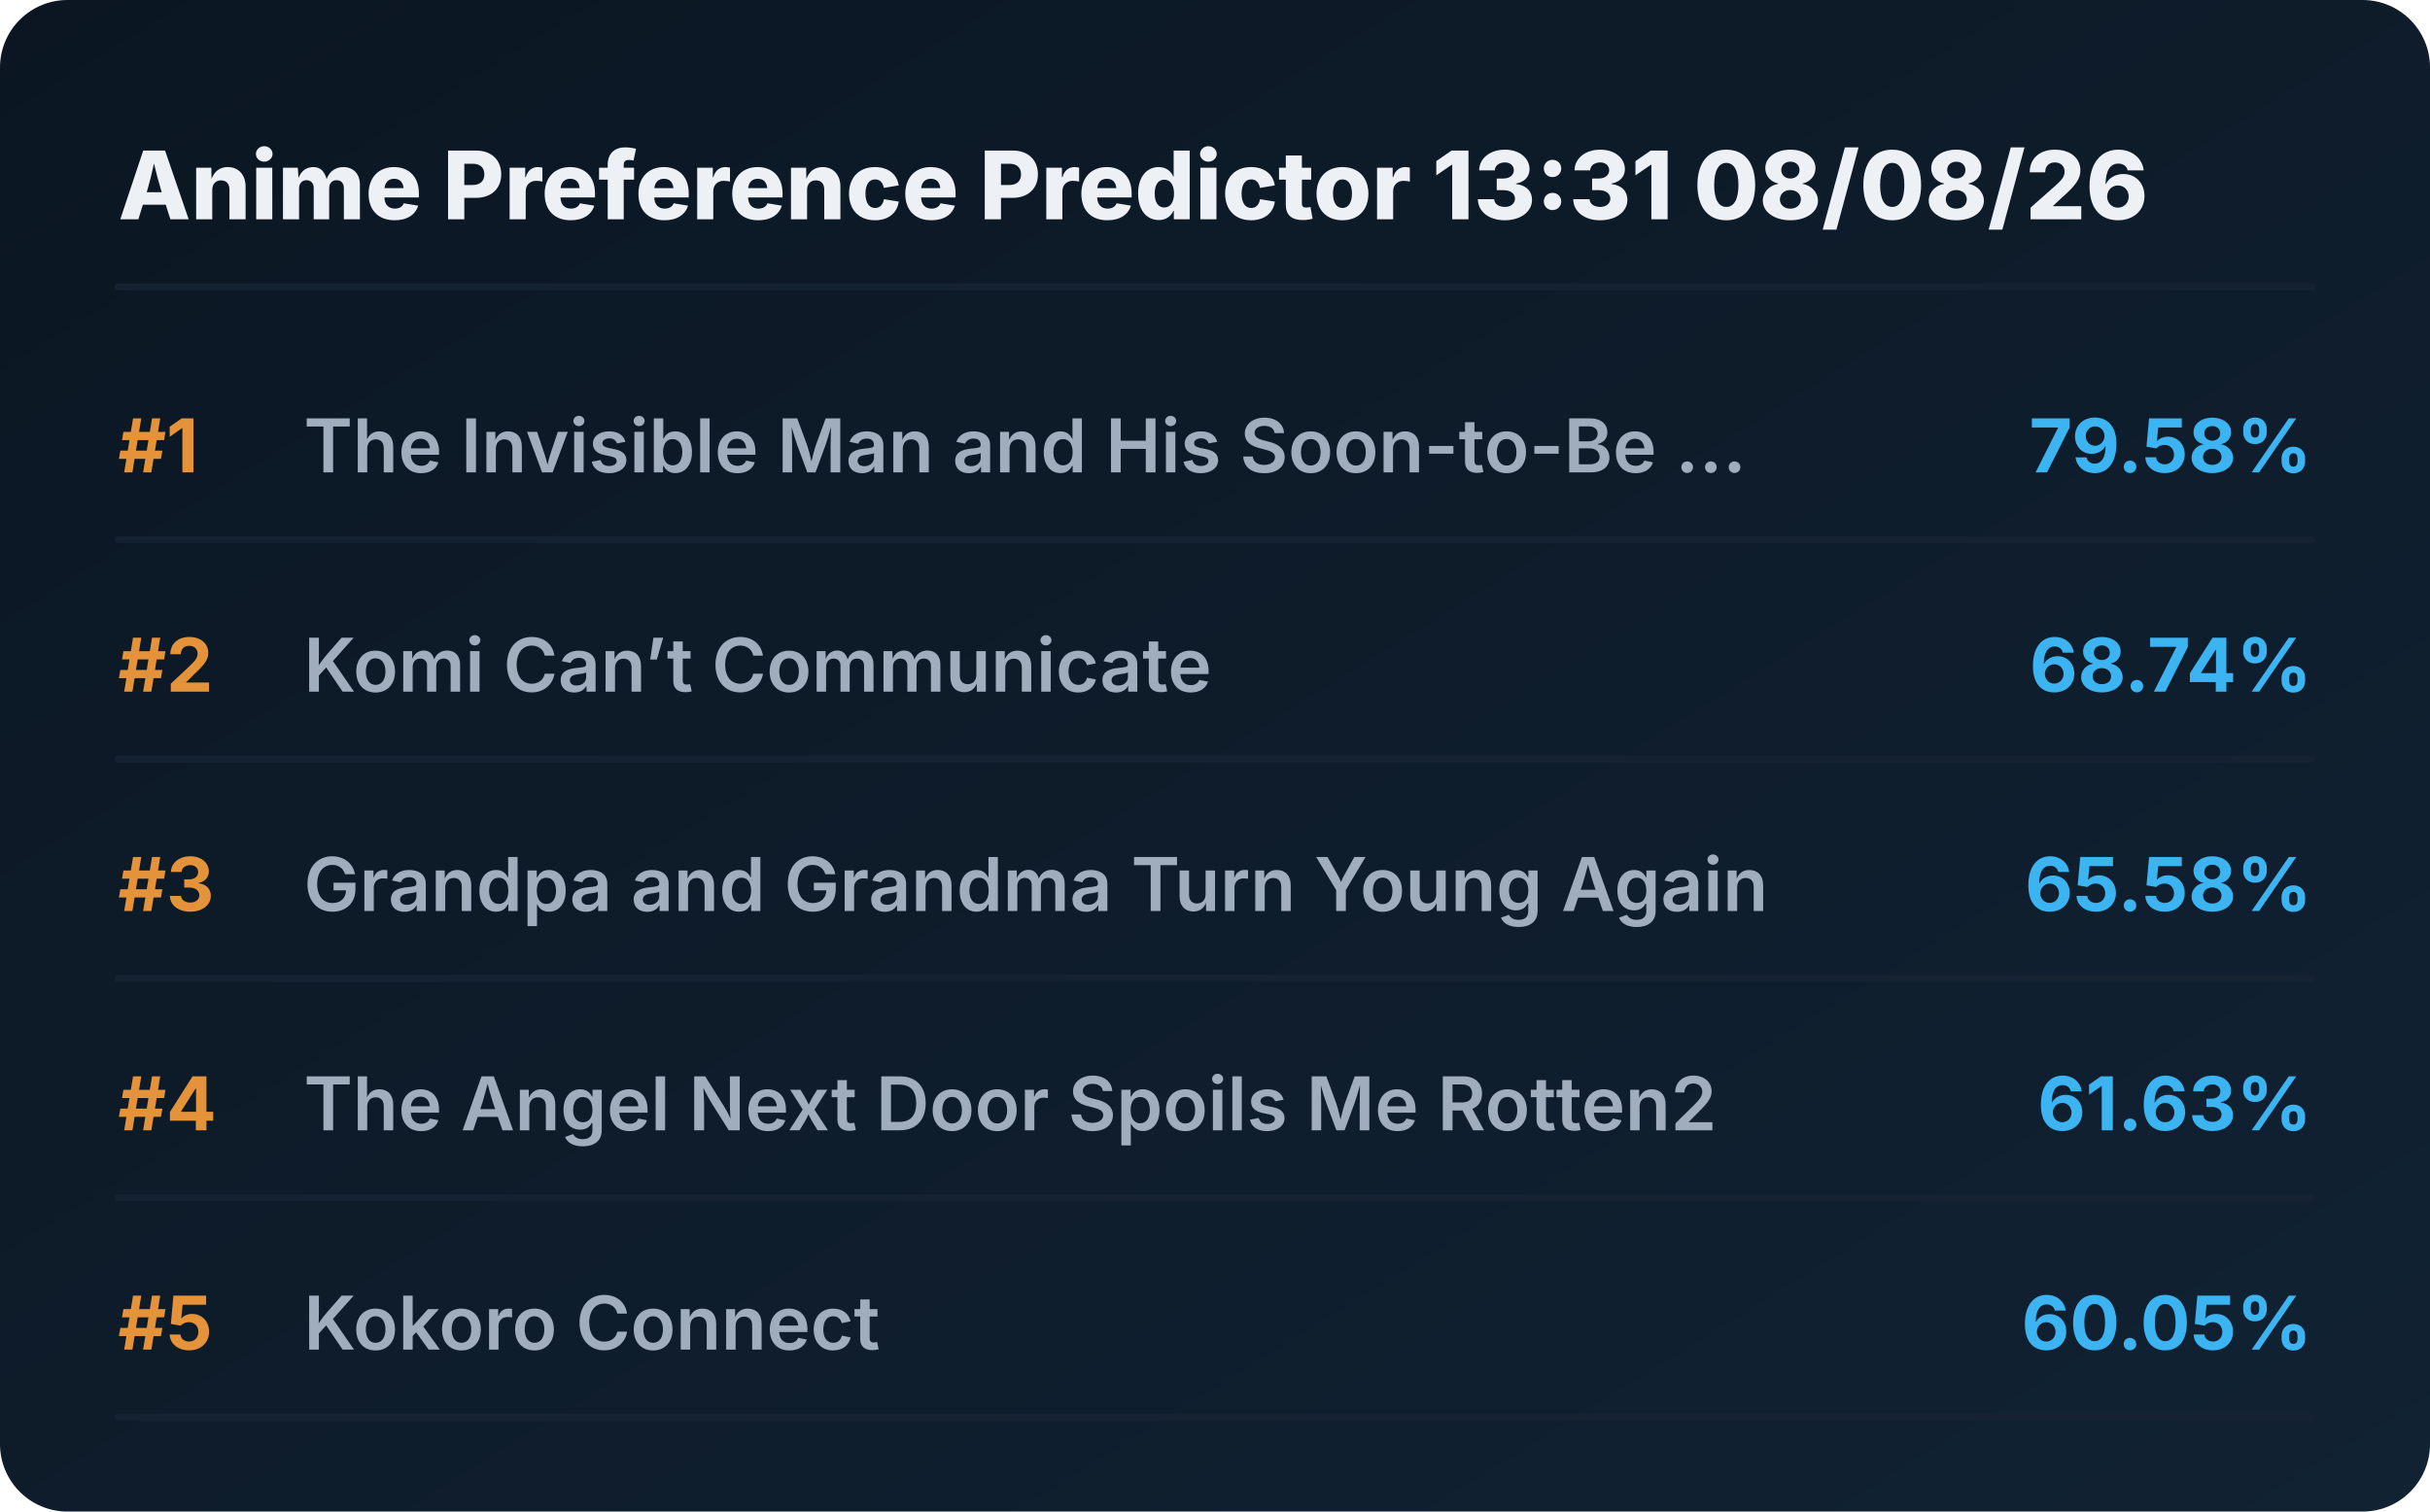
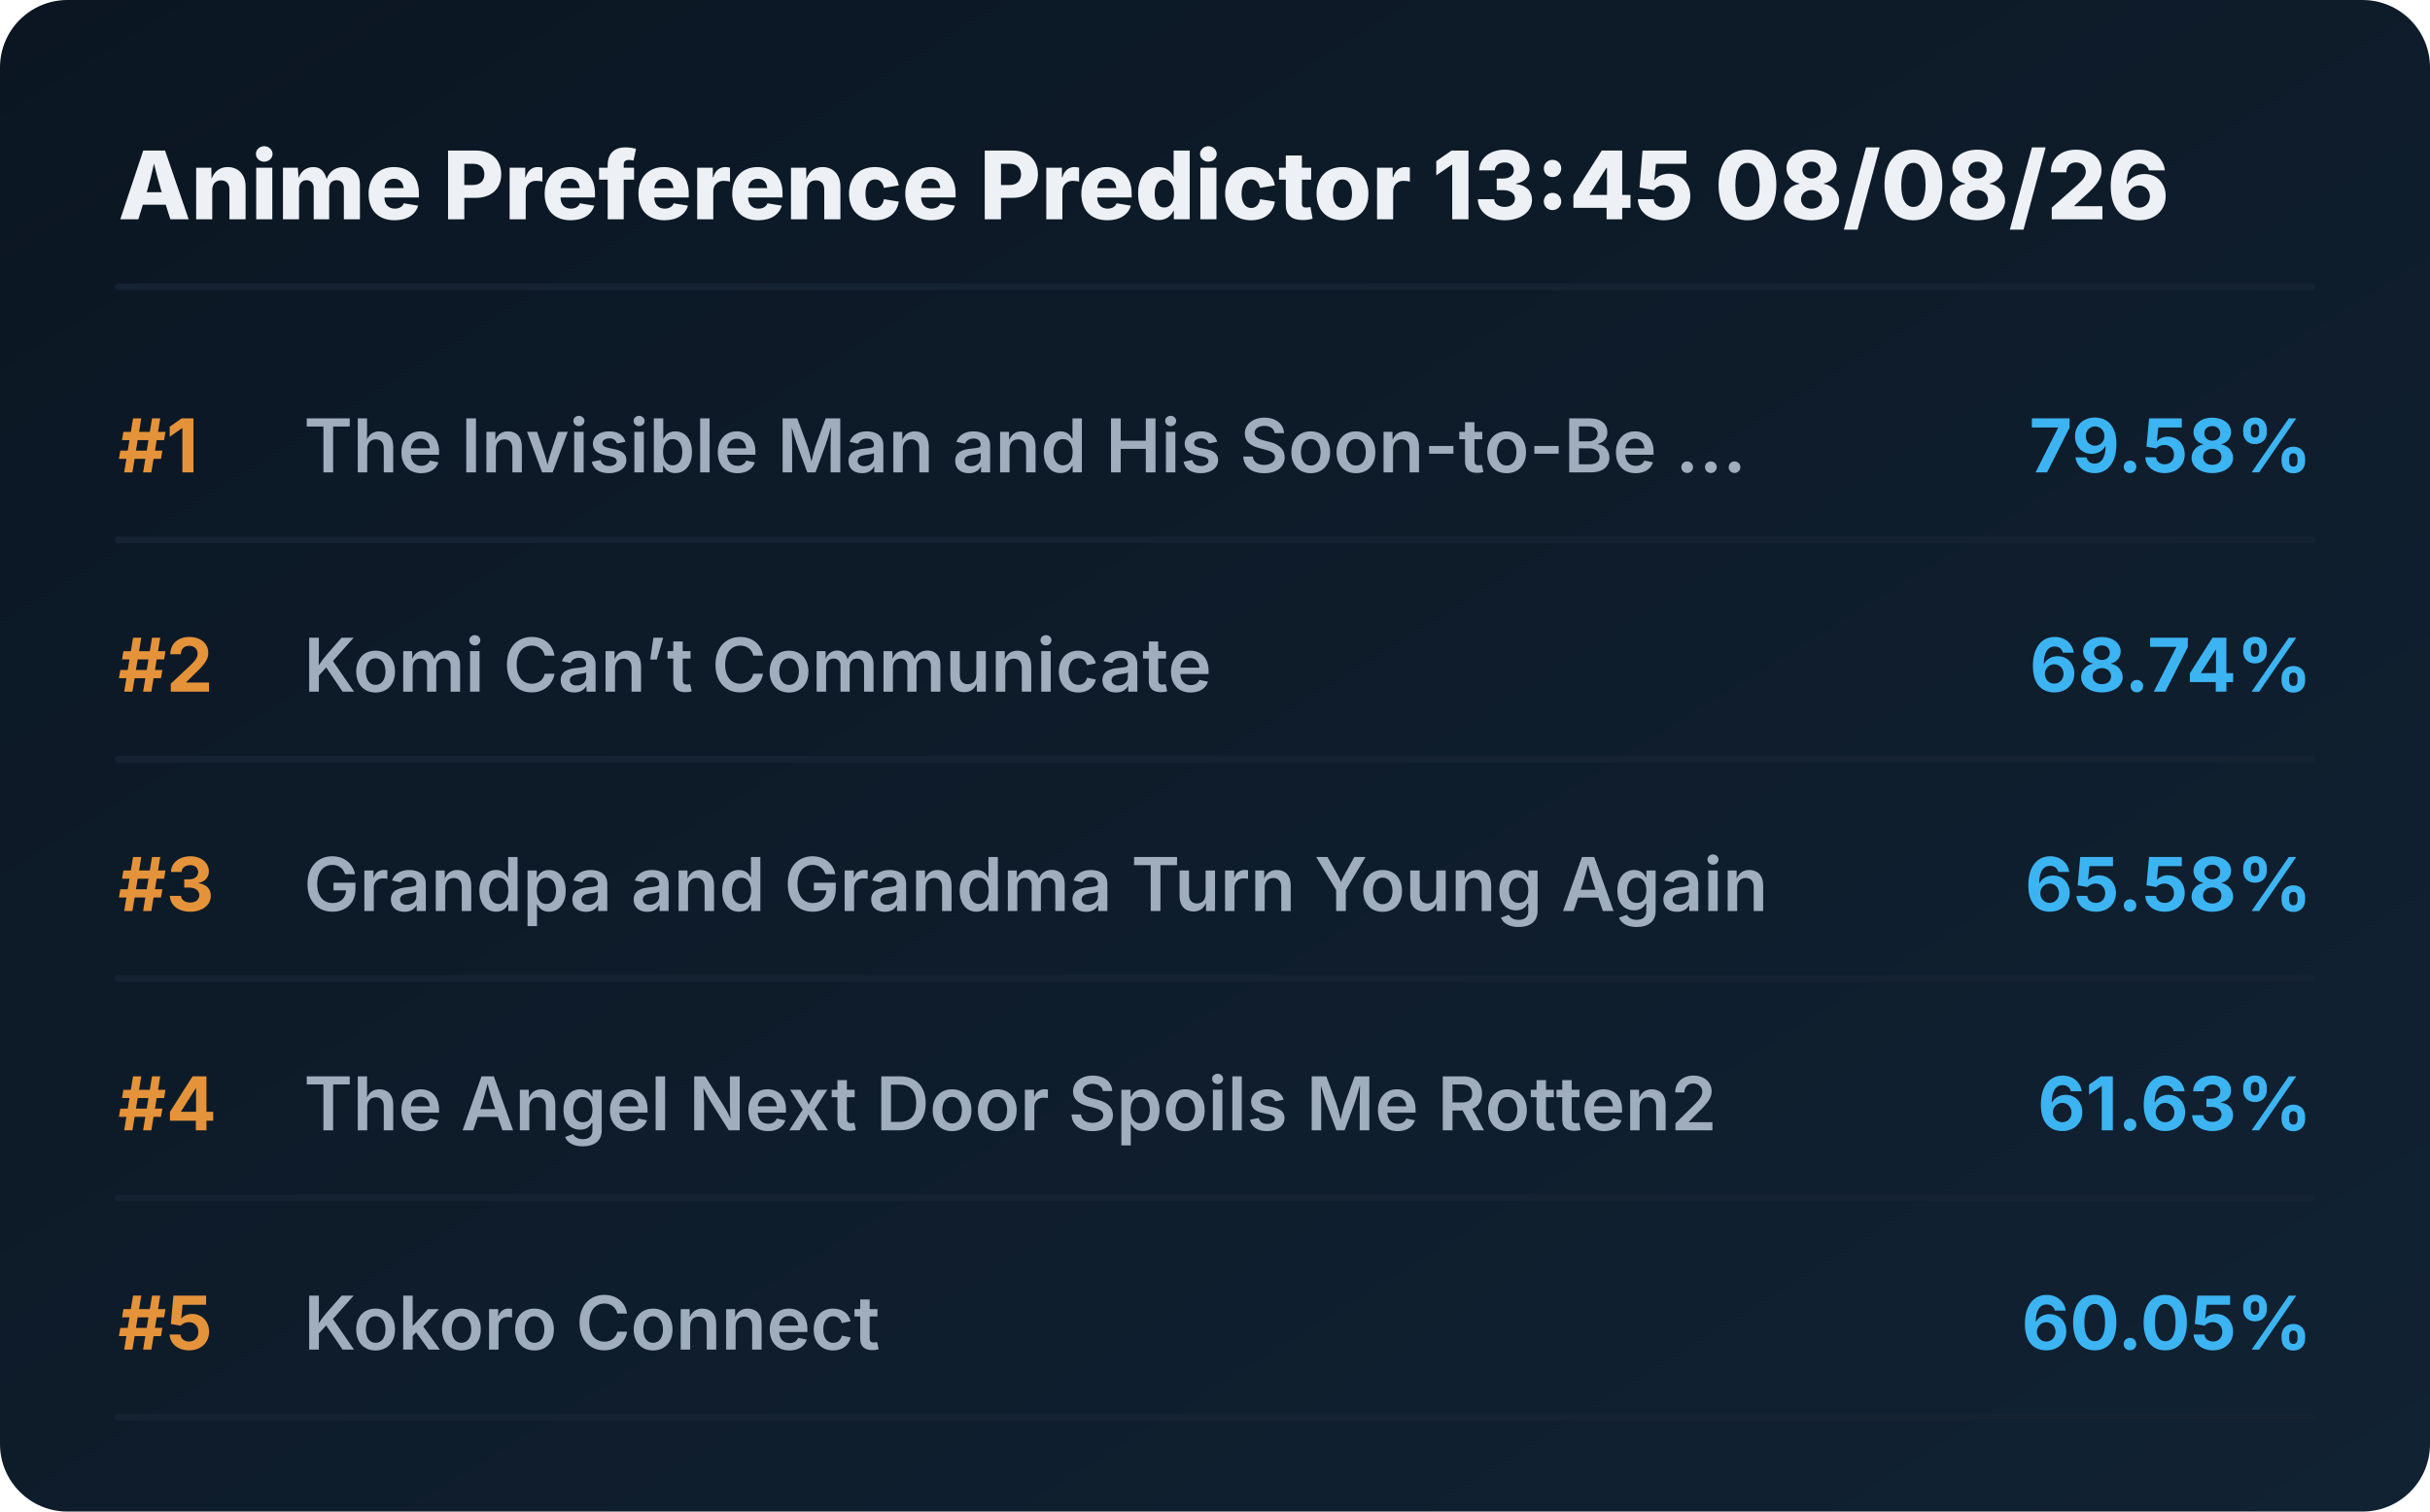
<svg xmlns="http://www.w3.org/2000/svg" viewBox="0 0 720 448" preserveAspectRatio="xMidYMid meet" style="width: 100%; height: auto; max-width: 720px;">
  <defs>
    <linearGradient id="boxGrad" x1="0%" y1="0%" x2="100%" y2="100%">
      <stop offset="0%" stop-color="#0b1622" />
      <stop offset="100%" stop-color="#112233" />
    </linearGradient>
    <clipPath id="titleClip">
      <rect x="90" y="0" width="510" height="100%" />
    </clipPath>
  </defs>
  <style>
    .bg { fill: url(#boxGrad); rx: 20px; }
    .header { font-family: 'Overpass', 'Inter', system-ui, sans-serif; font-weight: 800; font-size: 28px; fill: #edf1f5; }
    .rank { font-family: 'Overpass', 'Inter', system-ui, sans-serif; font-weight: 700; font-size: 22px; fill: #e5933a; }
    .title { font-family: 'Overpass', 'Inter', system-ui, sans-serif; font-weight: 600; font-size: 22px; fill: #9fadbd; }
    .score { font-family: 'Overpass', 'Inter', system-ui, sans-serif; font-weight: 700; font-size: 22px; fill: #3db4f2; }
    .line { stroke: #152232; stroke-width: 2; stroke-linecap: round; }
  </style>
  <rect class="bg" width="720" height="448" />
-   <text x="35" y="65" class="header">Anime Preference Predictor 13:31 08/08/26</text>
+   <text x="35" y="65" class="header">Anime Preference Predictor 13:45 08/08/26</text>
  <line x1="35" y1="85" x2="685" y2="85" class="line" />
  <g transform="translate(0, 0)">
    <text x="35" y="140" class="rank">#1</text>
    <text x="90" y="140" class="title">The Invisible Man and His Soon-to-Be ...</text>
    <text x="685" y="140" class="score" text-anchor="end">79.58%</text>
    <line x1="35" y1="160" x2="685" y2="160" class="line" />
  </g>
  <g transform="translate(0, 65)">
    <text x="35" y="140" class="rank">#2</text>
    <text x="90" y="140" class="title">Komi Can’t Communicate</text>
    <text x="685" y="140" class="score" text-anchor="end">68.74%</text>
    <line x1="35" y1="160" x2="685" y2="160" class="line" />
  </g>
  <g transform="translate(0, 130)">
    <text x="35" y="140" class="rank">#3</text>
    <text x="90" y="140" class="title">Grandpa and Grandma Turn Young Again</text>
    <text x="685" y="140" class="score" text-anchor="end">65.58%</text>
    <line x1="35" y1="160" x2="685" y2="160" class="line" />
  </g>
  <g transform="translate(0, 195)">
    <text x="35" y="140" class="rank">#4</text>
    <text x="90" y="140" class="title">The Angel Next Door Spoils Me Rotten2</text>
    <text x="685" y="140" class="score" text-anchor="end">61.63%</text>
    <line x1="35" y1="160" x2="685" y2="160" class="line" />
  </g>
  <g transform="translate(0, 260)">
    <text x="35" y="140" class="rank">#5</text>
    <text x="90" y="140" class="title">Kokoro Connect</text>
    <text x="685" y="140" class="score" text-anchor="end">60.05%</text>
    <line x1="35" y1="160" x2="685" y2="160" class="line" />
  </g>
</svg>
